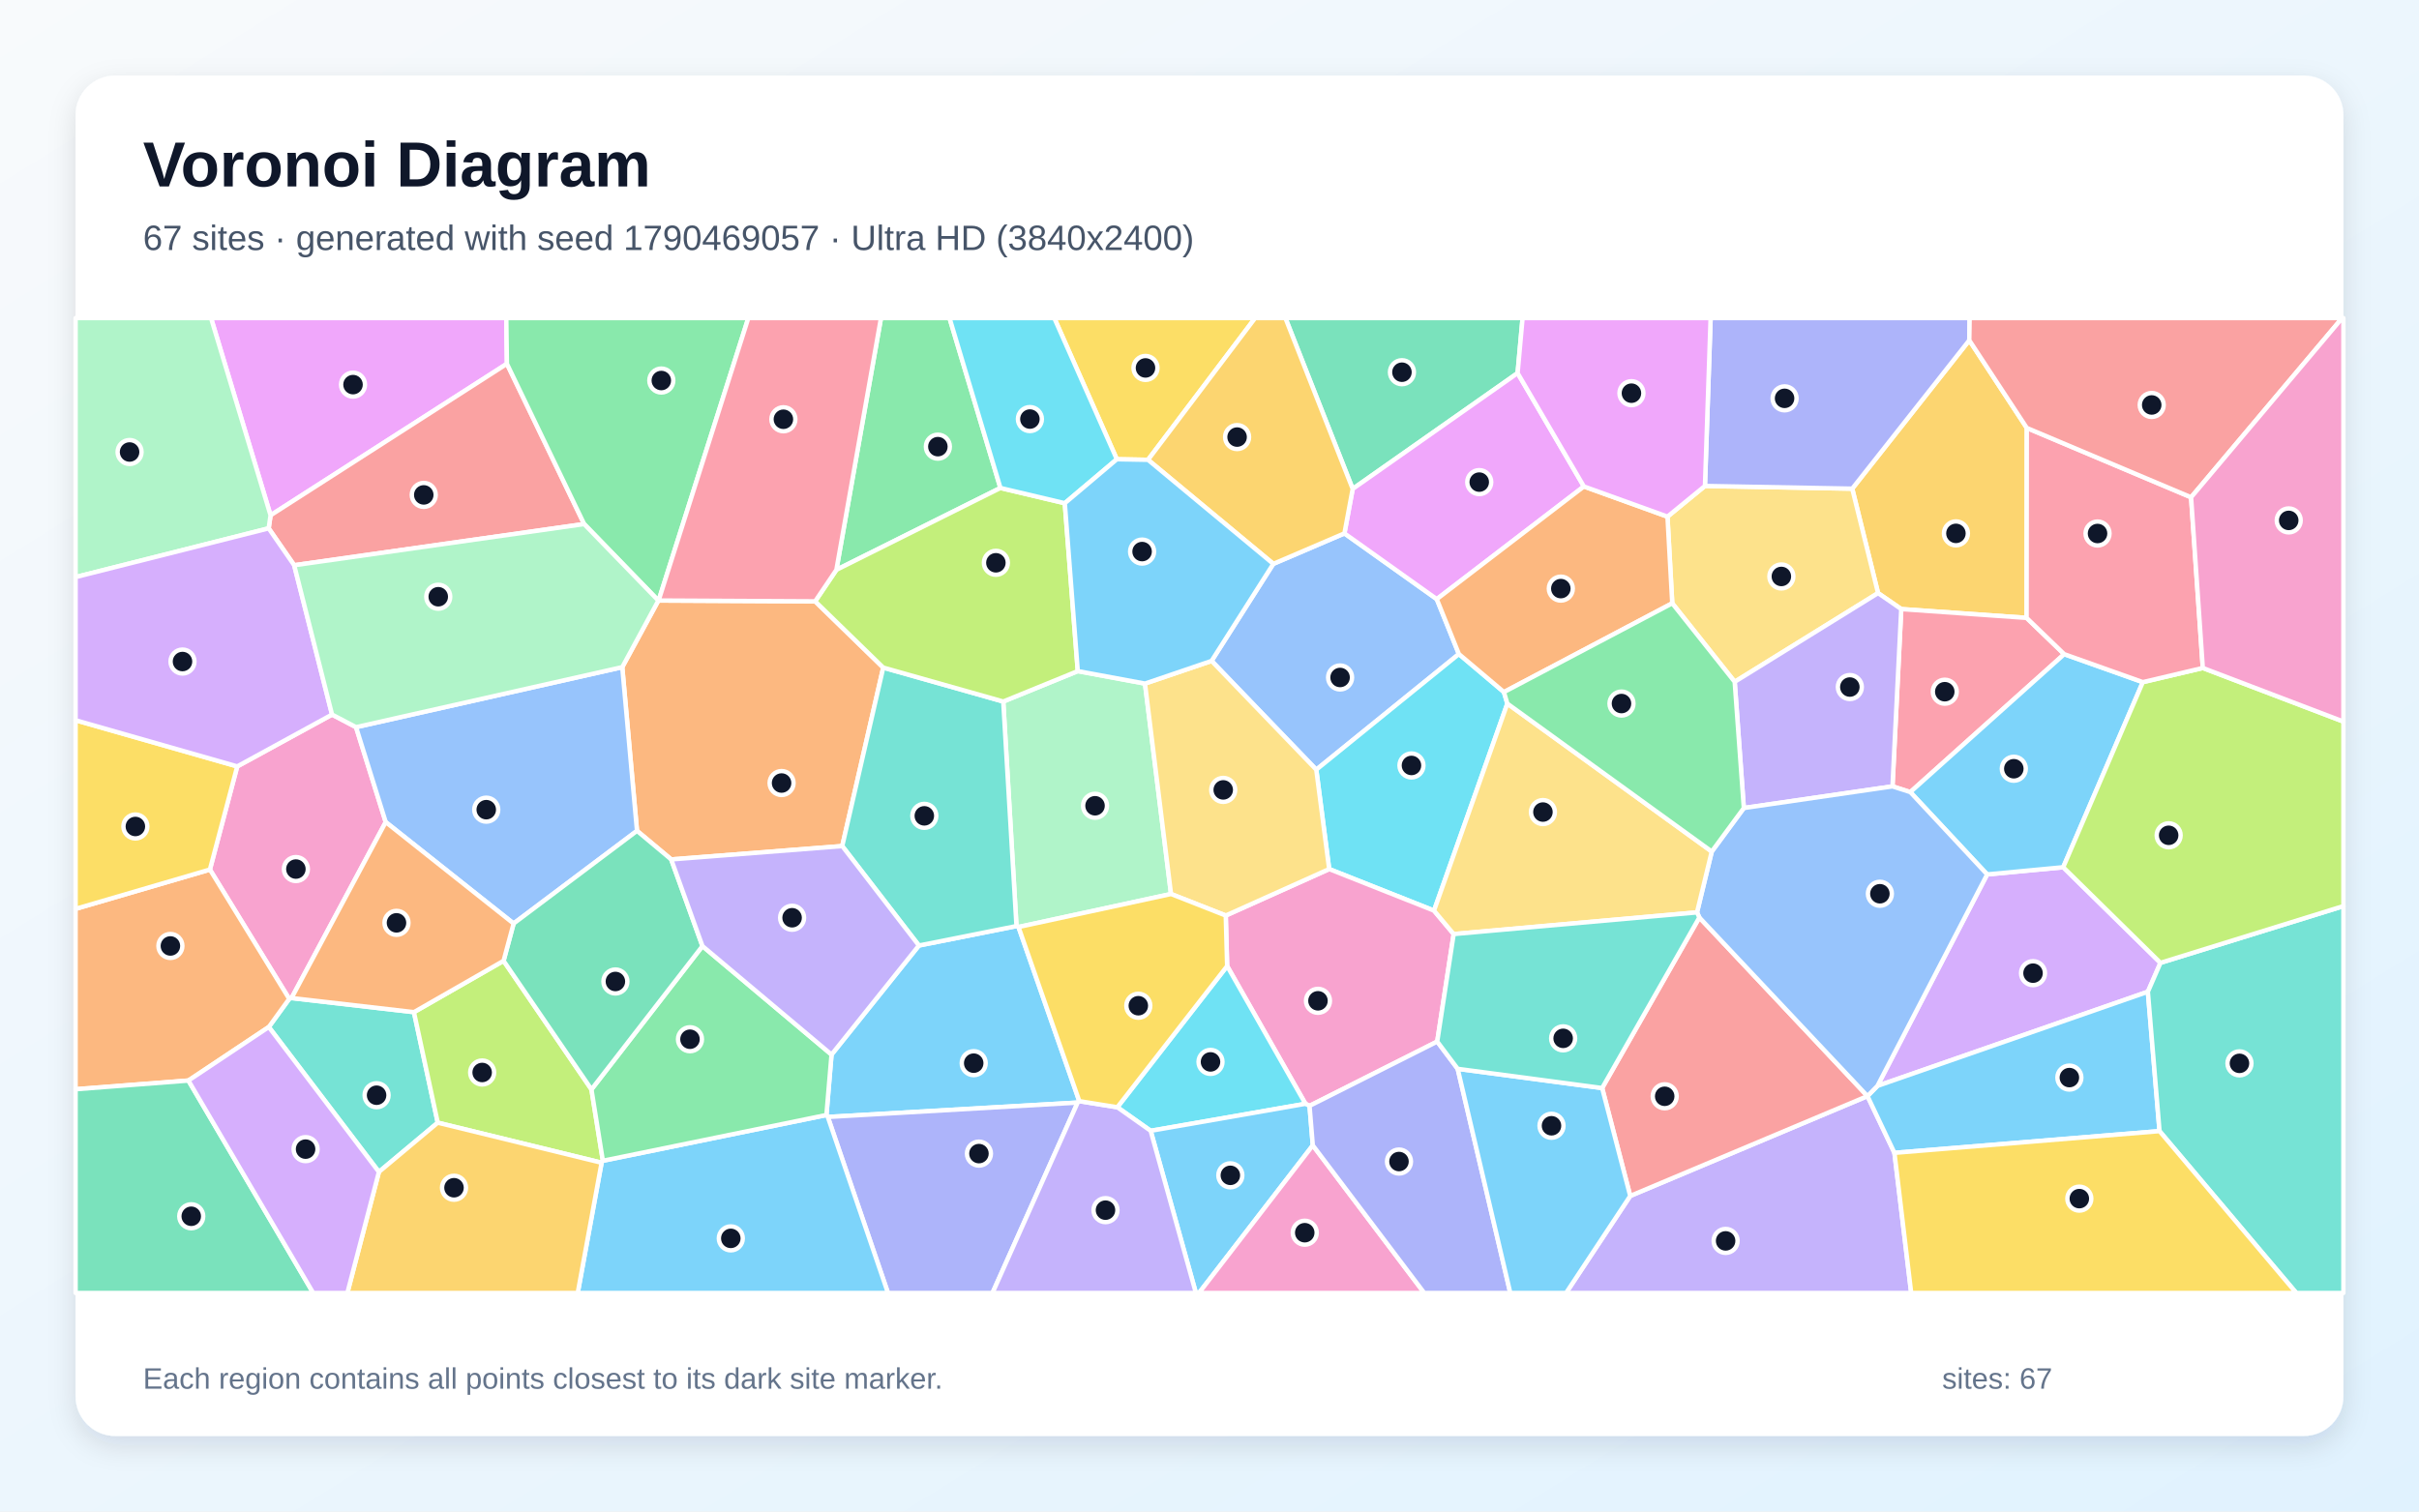
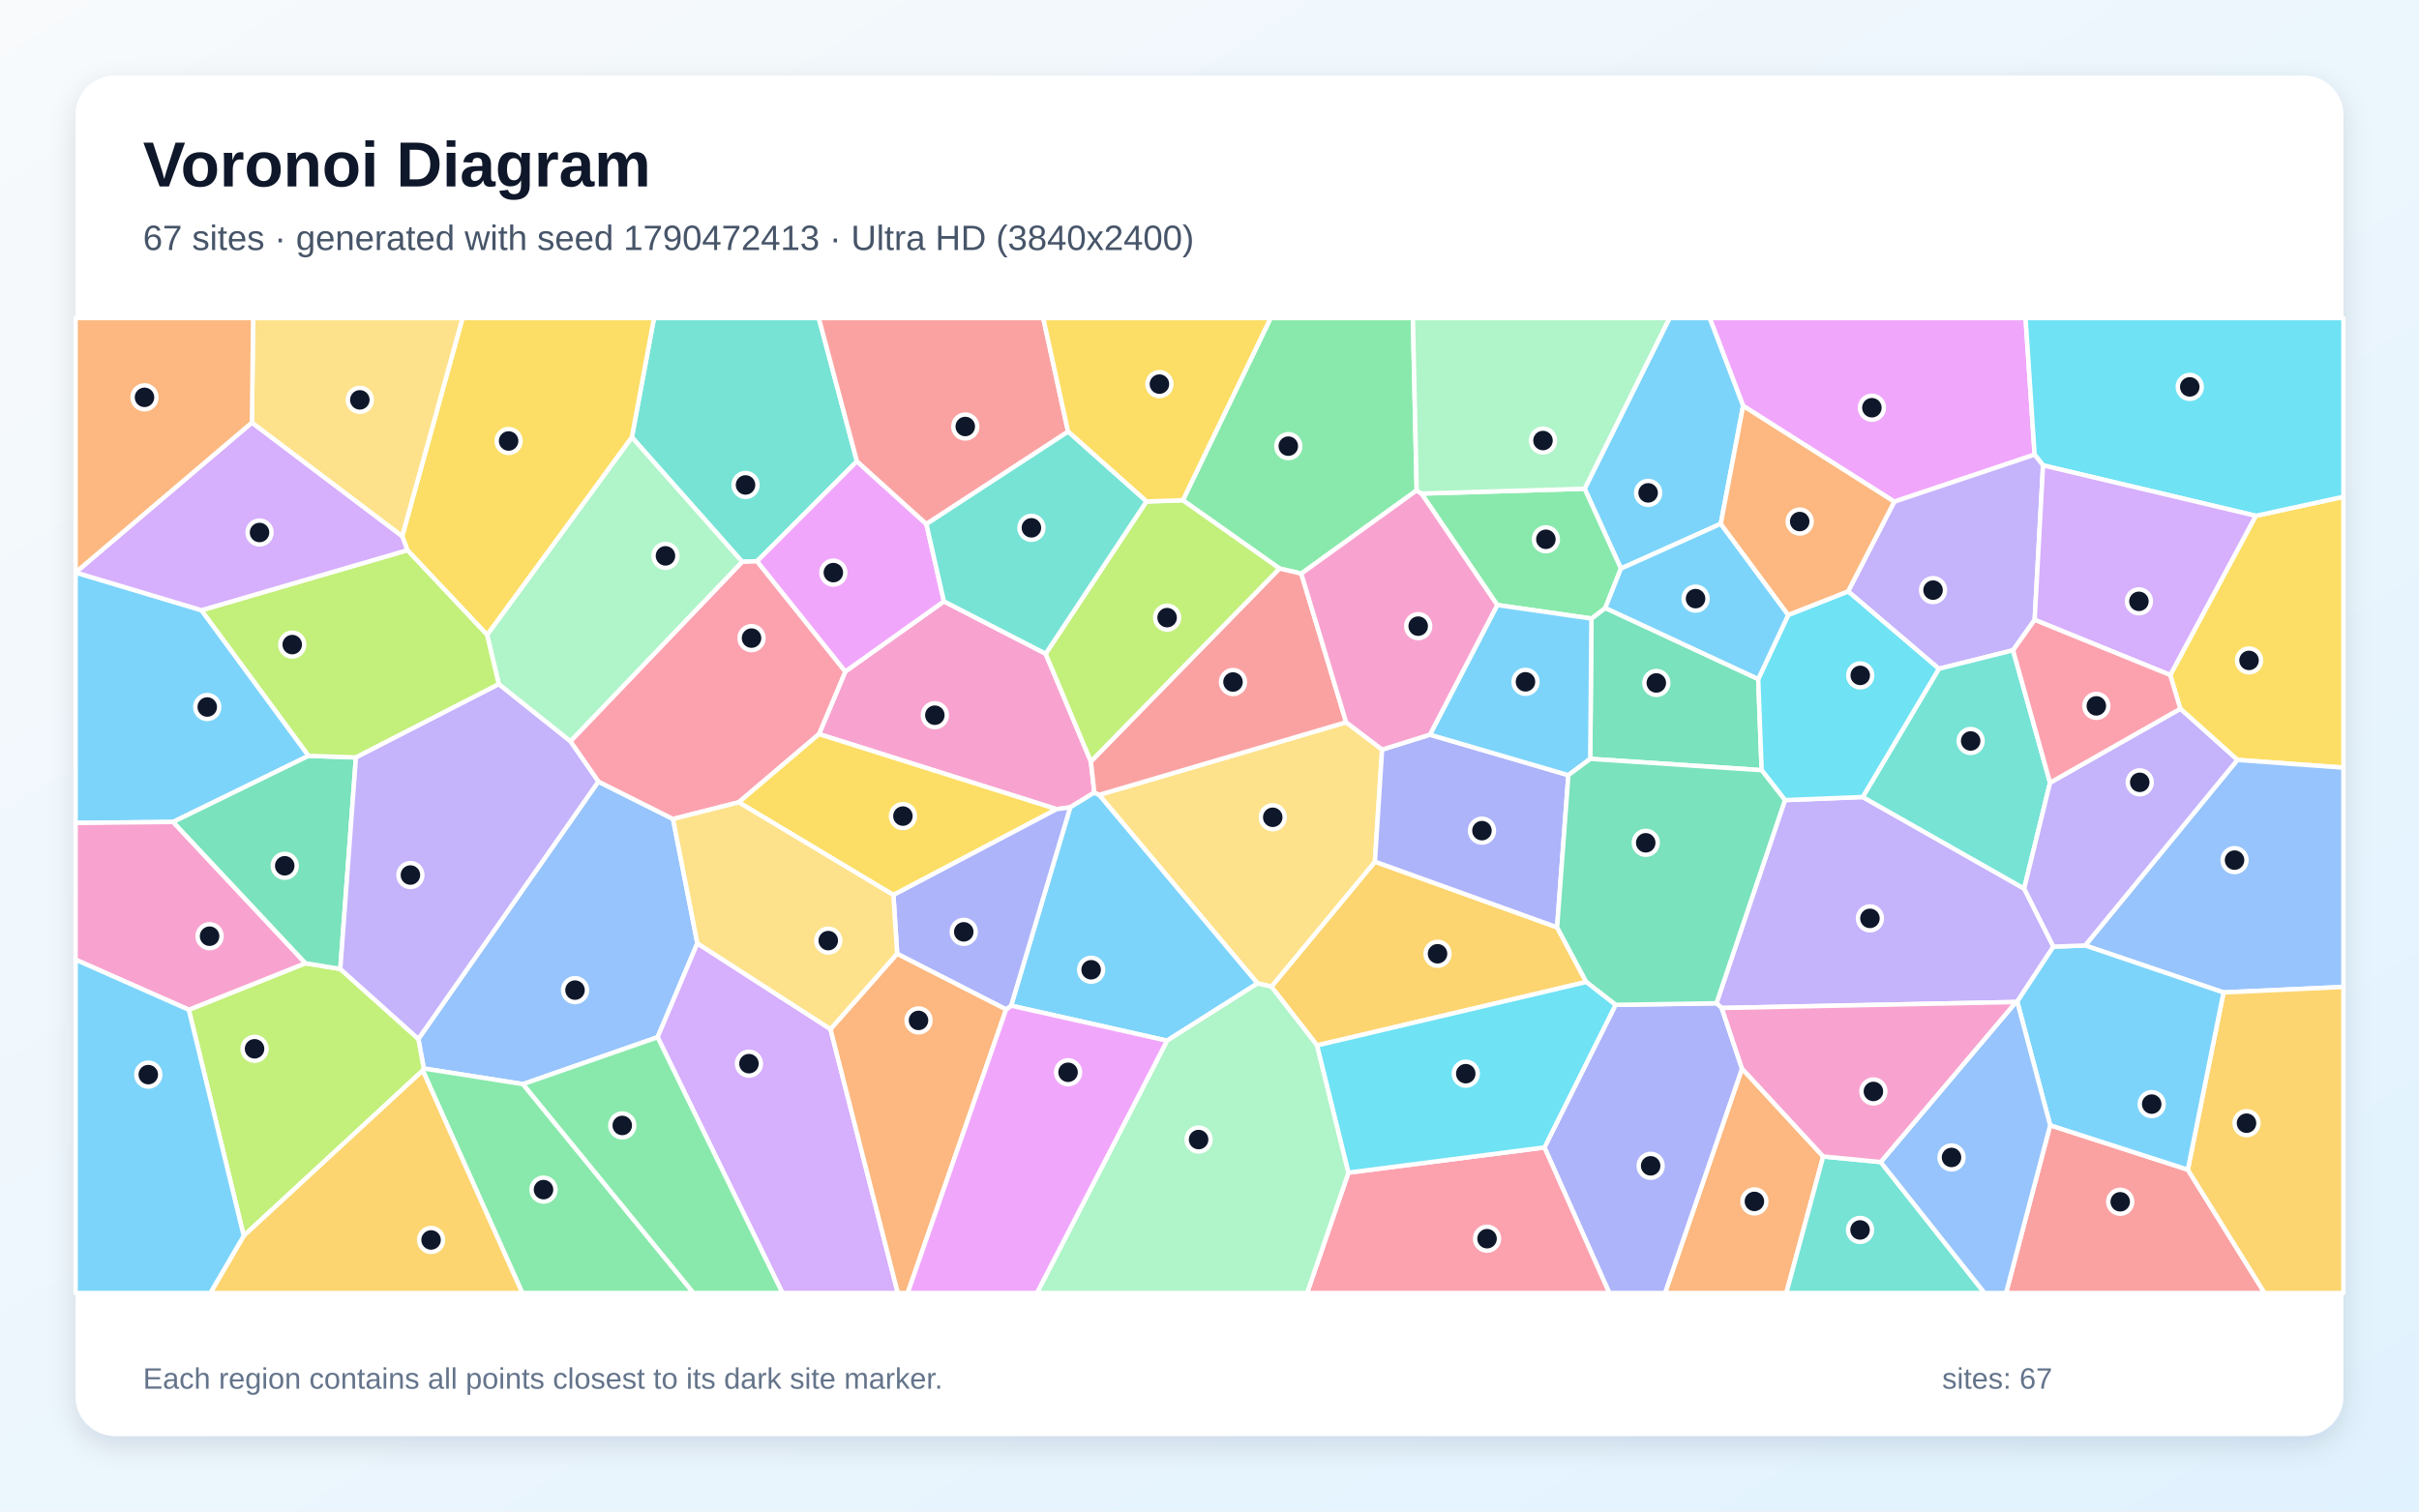
<svg xmlns="http://www.w3.org/2000/svg" width="3840" height="2400" viewBox="0 0 3840 2400" role="img" aria-labelledby="title description">
  <defs>
    <linearGradient id="background" x1="0" y1="0" x2="1" y2="1">
      <stop stop-color="#F8FAFC" />
      <stop offset="1" stop-color="#E0F2FE" />
    </linearGradient>
    <filter id="shadow" x="-5%" y="-5%" width="110%" height="110%">
      <feDropShadow dx="0" dy="15" stdDeviation="22" flood-color="#0F172A" flood-opacity=".12" />
    </filter>
  </defs>
  <rect width="3840" height="2400" fill="url(#background)" />
  <rect x="120" y="120" width="3600" height="2160" rx="63" fill="#FFFFFF" filter="url(#shadow)" />
  <g font-family="Arial, sans-serif">
    <text x="227" y="296" font-size="101" font-weight="700" fill="#0F172A">Voronoi Diagram</text>
-     <text x="227" y="397" font-size="56" fill="#475569">67 sites · generated with seed 1790469057 · Ultra HD (3840x2400)</text>
+     <text x="227" y="397" font-size="56" fill="#475569">67 sites · generated with seed 1790472413 · Ultra HD (3840x2400)</text>
  </g>
  <g stroke="#FFFFFF" stroke-width="7" stroke-linejoin="round">
-     <polygon points="1458.7,1501.3 1613.6,1470.4 1616.8,1471.9 1713.3,1748.4 1710.7,1750.7 1314.1,1773.5 1311.9,1770.4 1320.0,1674.5" fill="#38BDF8" fill-opacity="0.65" />
-     <polygon points="2587.9,1898.9 2964.5,1740.4 2964.5,1740.4 3007.3,1830.5 3033.9,2053.0 2486.0,2053.0" fill="#A78BFA" fill-opacity="0.65" />
-     <polygon points="527.1,1134.6 565.2,1154.6 612.3,1305.3 462.8,1584.7 459.1,1586.0 333.2,1380.7 376.6,1216.9" fill="#F472B6" fill-opacity="0.65" />
-     <polygon points="1294.0,954.8 1402.1,1060.0 1337.0,1343.4 1065.5,1364.6 1011.2,1319.2 987.8,1059.3 1045.1,953.6 1045.5,953.5" fill="#FB923C" fill-opacity="0.65" />
-     <polygon points="1822.4,730.1 1772.9,729.2 1673.6,505.0 1992.4,505.0" fill="#FACC15" fill-opacity="0.65" />
-     <polygon points="1588.1,774.8 1327.7,904.8 1398.5,505.0 1507.3,505.0" fill="#4ADE80" fill-opacity="0.65" />
-     <polygon points="601.5,1860.8 426.7,1630.7 459.1,1586.0 462.8,1584.7 657.1,1607.1 694.9,1782.6" fill="#2DD4BF" fill-opacity="0.65" />
-     <polygon points="1923.3,1049.4 2021.3,895.3 2134.2,846.9 2280.8,951.3 2315.9,1038.5 2089.5,1222.1" fill="#60A5FA" fill-opacity="0.65" />
-     <polygon points="804.7,577.6 429.5,818.2 335.0,505.0 803.7,505.0" fill="#E879F9" fill-opacity="0.65" />
-     <polygon points="2409.1,592.4 2147.3,776.3 2040.5,505.0 2417.0,505.0" fill="#34D399" fill-opacity="0.65" />
-     <polygon points="927.3,832.1 467.0,897.5 426.5,838.9 429.5,818.2 804.7,577.6" fill="#F87171" fill-opacity="0.65" />
-     <polygon points="1314.1,1773.5 1710.7,1750.7 1575.5,2053.0 1409.6,2053.0" fill="#818CF8" fill-opacity="0.65" />
-     <polygon points="3217.4,679.5 3217.1,981.1 3018.1,967.1 2981.3,941.7 2940.3,775.9 3126.1,540.3" fill="#FBBF24" fill-opacity="0.65" />
-     <polygon points="694.9,1782.6 657.1,1607.1 799.4,1525.6 938.9,1729.8 957.0,1843.1 955.0,1846.2" fill="#A3E635" fill-opacity="0.65" />
-     <polygon points="3429.6,1528.8 3409.6,1574.7 2980.3,1724.2 3154.5,1388.4 3275.2,1377.0" fill="#C084FC" fill-opacity="0.65" />
-     <polygon points="3276.8,1038.7 3032.5,1257.7 3004.2,1248.6 3018.1,967.1 3217.1,981.1" fill="#FB7185" fill-opacity="0.65" />
-     <polygon points="2387.4,1098.9 2392.8,1117.2 2276.4,1445.9 2110.0,1379.9 2089.5,1222.1 2315.9,1038.5" fill="#22D3EE" fill-opacity="0.65" />
-     <polygon points="429.5,818.2 426.5,838.9 120.0,916.3 120.0,505.0 335.0,505.0" fill="#86EFAC" fill-opacity="0.65" />
-     <polygon points="2654.6,957.9 2647.0,820.3 2706.5,771.6 2940.3,775.9 2981.3,941.7 2753.7,1082.6" fill="#FCD34D" fill-opacity="0.65" />
-     <polygon points="3401.6,1083.1 3275.2,1377.0 3154.5,1388.4 3032.5,1257.7 3276.8,1038.7" fill="#38BDF8" fill-opacity="0.65" />
-     <polygon points="3007.3,1830.5 2964.5,1740.4 2980.3,1724.2 3409.6,1574.7 3428.1,1796.0" fill="#38BDF8" fill-opacity="0.65" />
-     <polygon points="3004.2,1248.6 2768.2,1283.0 2753.7,1082.6 2981.3,941.7 3018.1,967.1" fill="#A78BFA" fill-opacity="0.65" />
-     <polygon points="2281.5,1653.8 2078.8,1755.9 2072.3,1752.6 1948.0,1533.9 1945.8,1453.7 2110.0,1379.9 2276.4,1445.9 2307.6,1483.1" fill="#F472B6" fill-opacity="0.65" />
-     <polygon points="299.1,1715.7 120.0,1729.5 120.0,1443.1 333.2,1380.7 459.1,1586.0 426.7,1630.7" fill="#FB923C" fill-opacity="0.65" />
-     <polygon points="120.0,1443.1 120.0,1143.6 376.6,1216.9 333.2,1380.7" fill="#FACC15" fill-opacity="0.65" />
-     <polygon points="1045.5,953.5 1045.1,953.6 927.3,832.1 804.7,577.6 803.7,505.0 1187.9,505.0" fill="#4ADE80" fill-opacity="0.65" />
-     <polygon points="3428.1,1796.0 3409.6,1574.7 3429.6,1528.8 3720.0,1438.7 3720.0,2053.0 3645.2,2053.0" fill="#2DD4BF" fill-opacity="0.65" />
-     <polygon points="815.3,1466.4 612.3,1305.3 565.2,1154.6 987.8,1059.3 1011.2,1319.2" fill="#60A5FA" fill-opacity="0.65" />
-     <polygon points="2514.3,772.4 2280.8,951.3 2134.2,846.9 2147.3,776.3 2409.1,592.4" fill="#E879F9" fill-opacity="0.65" />
-     <polygon points="120.0,1729.5 299.1,1715.7 497.2,2053.0 120.0,2053.0" fill="#34D399" fill-opacity="0.65" />
-     <polygon points="2543.3,1727.6 2697.6,1456.8 2964.5,1740.4 2587.9,1898.9" fill="#F87171" fill-opacity="0.65" />
-     <polygon points="3126.1,540.3 2940.3,775.9 2706.5,771.6 2715.5,505.0 3126.7,505.0" fill="#818CF8" fill-opacity="0.65" />
-     <polygon points="2147.3,776.3 2134.2,846.9 2021.3,895.3 1822.4,730.1 1992.4,505.0 2040.5,505.0" fill="#FBBF24" fill-opacity="0.65" />
-     <polygon points="3429.6,1528.8 3275.2,1377.0 3401.6,1083.1 3496.8,1060.6 3720.0,1145.7 3720.0,1438.7" fill="#A3E635" fill-opacity="0.65" />
-     <polygon points="426.5,838.9 467.0,897.5 527.1,1134.6 376.6,1216.9 120.0,1143.6 120.0,916.3" fill="#C084FC" fill-opacity="0.65" />
-     <polygon points="3496.8,1060.6 3401.6,1083.1 3276.8,1038.7 3217.1,981.1 3217.4,679.5 3478.2,789.6" fill="#FB7185" fill-opacity="0.65" />
-     <polygon points="1826.6,1795.5 1773.7,1758.1 1948.0,1533.9 2072.3,1752.6" fill="#22D3EE" fill-opacity="0.65" />
-     <polygon points="1592.6,1113.9 1710.9,1065.6 1817.6,1085.4 1858.9,1419.5 1616.8,1471.9 1613.6,1470.4" fill="#86EFAC" fill-opacity="0.65" />
-     <polygon points="1858.9,1419.5 1817.6,1085.4 1923.3,1049.4 2089.5,1222.1 2110.0,1379.9 1945.8,1453.7" fill="#FCD34D" fill-opacity="0.65" />
-     <polygon points="1826.6,1795.5 2072.3,1752.6 2078.8,1755.9 2084.0,1818.6 1903.3,2053.0 1898.4,2053.0" fill="#38BDF8" fill-opacity="0.65" />
-     <polygon points="955.0,1846.2 957.0,1843.1 1311.9,1770.4 1314.1,1773.5 1409.6,2053.0 917.1,2053.0" fill="#38BDF8" fill-opacity="0.65" />
-     <polygon points="1710.7,1750.7 1713.3,1748.4 1773.7,1758.1 1826.6,1795.5 1898.4,2053.0 1575.5,2053.0" fill="#A78BFA" fill-opacity="0.65" />
-     <polygon points="2084.0,1818.6 2260.9,2053.0 1903.3,2053.0" fill="#F472B6" fill-opacity="0.65" />
-     <polygon points="2514.3,772.4 2647.0,820.3 2654.6,957.9 2387.4,1098.9 2315.9,1038.5 2280.8,951.3" fill="#FB923C" fill-opacity="0.65" />
-     <polygon points="3007.3,1830.5 3428.1,1796.0 3645.2,2053.0 3033.9,2053.0" fill="#FACC15" fill-opacity="0.65" />
-     <polygon points="957.0,1843.1 938.9,1729.8 1115.1,1502.2 1320.0,1674.5 1311.9,1770.4" fill="#4ADE80" fill-opacity="0.65" />
-     <polygon points="1592.6,1113.9 1613.6,1470.4 1458.7,1501.3 1337.0,1343.4 1402.1,1060.0" fill="#2DD4BF" fill-opacity="0.65" />
-     <polygon points="2697.6,1456.8 2693.9,1448.7 2717.3,1352.1 2768.2,1283.0 3004.2,1248.6 3032.5,1257.7 3154.5,1388.4 2980.3,1724.2 2964.5,1740.4 2964.5,1740.4" fill="#60A5FA" fill-opacity="0.65" />
-     <polygon points="2706.5,771.6 2647.0,820.3 2514.3,772.4 2409.1,592.4 2417.0,505.0 2715.5,505.0" fill="#E879F9" fill-opacity="0.65" />
-     <polygon points="1115.1,1502.2 938.9,1729.8 799.4,1525.6 815.3,1466.4 1011.2,1319.2 1065.5,1364.6" fill="#34D399" fill-opacity="0.65" />
-     <polygon points="3478.2,789.6 3217.4,679.5 3126.1,540.3 3126.7,505.0 3718.0,505.0" fill="#F87171" fill-opacity="0.65" />
-     <polygon points="2084.0,1818.6 2078.8,1755.9 2281.5,1653.8 2314.0,1697.1 2397.5,2053.0 2260.9,2053.0" fill="#818CF8" fill-opacity="0.65" />
-     <polygon points="601.5,1860.8 694.9,1782.6 955.0,1846.2 917.1,2053.0 551.4,2053.0" fill="#FBBF24" fill-opacity="0.65" />
-     <polygon points="1327.7,904.8 1588.1,774.8 1690.3,799.0 1710.9,1065.6 1592.6,1113.9 1402.1,1060.0 1294.0,954.8" fill="#A3E635" fill-opacity="0.65" />
-     <polygon points="299.1,1715.7 426.7,1630.7 601.5,1860.8 551.4,2053.0 497.2,2053.0" fill="#C084FC" fill-opacity="0.65" />
-     <polygon points="1327.7,904.8 1294.0,954.8 1045.5,953.5 1187.9,505.0 1398.5,505.0" fill="#FB7185" fill-opacity="0.65" />
-     <polygon points="1772.9,729.2 1690.3,799.0 1588.1,774.8 1507.3,505.0 1673.6,505.0" fill="#22D3EE" fill-opacity="0.65" />
-     <polygon points="467.0,897.5 927.3,832.1 1045.1,953.6 987.8,1059.3 565.2,1154.6 527.1,1134.6" fill="#86EFAC" fill-opacity="0.65" />
-     <polygon points="2717.3,1352.1 2693.9,1448.7 2307.6,1483.1 2276.4,1445.9 2392.8,1117.2" fill="#FCD34D" fill-opacity="0.65" />
-     <polygon points="1817.6,1085.4 1710.9,1065.6 1690.3,799.0 1772.9,729.2 1822.4,730.1 2021.3,895.3 1923.3,1049.4" fill="#38BDF8" fill-opacity="0.65" />
-     <polygon points="2314.0,1697.1 2543.3,1727.6 2587.9,1898.9 2486.0,2053.0 2397.5,2053.0" fill="#38BDF8" fill-opacity="0.65" />
-     <polygon points="1115.1,1502.2 1065.5,1364.6 1337.0,1343.4 1458.7,1501.3 1320.0,1674.5" fill="#A78BFA" fill-opacity="0.65" />
-     <polygon points="3496.8,1060.6 3478.2,789.6 3718.0,505.0 3720.0,505.0 3720.0,1145.7" fill="#F472B6" fill-opacity="0.65" />
-     <polygon points="815.3,1466.4 799.4,1525.6 657.1,1607.1 462.8,1584.7 612.3,1305.3" fill="#FB923C" fill-opacity="0.65" />
-     <polygon points="1858.9,1419.5 1945.8,1453.7 1948.0,1533.9 1773.7,1758.1 1713.3,1748.4 1616.8,1471.9" fill="#FACC15" fill-opacity="0.65" />
-     <polygon points="2654.6,957.9 2753.7,1082.6 2768.2,1283.0 2717.3,1352.1 2392.8,1117.2 2387.4,1098.9" fill="#4ADE80" fill-opacity="0.65" />
-     <polygon points="2314.0,1697.1 2281.5,1653.8 2307.6,1483.1 2693.9,1448.7 2697.6,1456.8 2543.3,1727.6" fill="#2DD4BF" fill-opacity="0.65" />
+     <polygon points="319.9,968.9 489.9,1200.1 274.8,1305.1 120.0,1306.7 120.0,909.0" fill="#38BDF8" fill-opacity="0.65" />
+     <polygon points="2833.5,1270.4 2956.9,1265.5 3213.2,1410.9 3259.7,1503.1 3202.2,1590.3 3200.2,1591.0 2733.1,1600.5 2724.7,1593.0" fill="#A78BFA" fill-opacity="0.65" />
+     <polygon points="1659.9,1038.0 1731.7,1209.1 1737.2,1258.4 1698.9,1281.9 1677.3,1284.8 1300.1,1165.6 1341.9,1066.2 1498.4,954.8" fill="#F472B6" fill-opacity="0.65" />
+     <polygon points="2765.3,1696.7 2894.2,1836.3 2835.7,2053.0 2643.1,2053.0" fill="#FB923C" fill-opacity="0.65" />
+     <polygon points="3551.7,1206.6 3461.1,1125.4 3445.1,1071.8 3580.9,819.0 3720.0,788.8 3720.0,1218.9" fill="#FACC15" fill-opacity="0.65" />
+     <polygon points="2248.9,778.6 2065.7,910.8 2031.1,902.7 1877.7,794.3 2017.0,505.0 2242.9,505.0" fill="#4ADE80" fill-opacity="0.65" />
+     <polygon points="1360.3,732.4 1201.8,891.1 1178.1,892.0 1003.0,694.2 1038.2,505.0 1299.8,505.0" fill="#2DD4BF" fill-opacity="0.65" />
+     <polygon points="830.2,1721.4 672.7,1696.6 664.1,1649.6 949.8,1241.0 1068.4,1300.4 1107.0,1497.8 1043.9,1646.9" fill="#60A5FA" fill-opacity="0.65" />
+     <polygon points="3229.8,721.9 3007.0,796.6 2767.1,644.5 2714.0,505.0 3215.5,505.0" fill="#E879F9" fill-opacity="0.65" />
+     <polygon points="2524.4,1204.9 2526.3,982.1 2548.3,965.3 2791.1,1078.2 2796.5,1222.9" fill="#34D399" fill-opacity="0.65" />
+     <polygon points="3254.5,1786.7 3473.0,1857.2 3594.9,2053.0 3184.5,2053.0" fill="#F87171" fill-opacity="0.65" />
+     <polygon points="2451.7,1821.9 2564.6,1595.5 2724.7,1593.0 2733.1,1600.5 2765.3,1696.7 2643.1,2053.0 2554.6,2053.0" fill="#818CF8" fill-opacity="0.65" />
+     <polygon points="2090.8,1659.9 2018.2,1566.6 2182.6,1368.1 2471.8,1472.4 2518.1,1559.2" fill="#FBBF24" fill-opacity="0.65" />
+     <polygon points="299.7,1603.3 484.9,1529.4 540.2,1538.5 664.1,1649.6 672.7,1696.6 671.1,1699.8 386.9,1962.3" fill="#A3E635" fill-opacity="0.65" />
+     <polygon points="1043.9,1646.9 1107.0,1497.8 1318.3,1634.0 1425.2,2053.0 1242.0,2053.0" fill="#C084FC" fill-opacity="0.65" />
+     <polygon points="1172.7,1273.9 1068.4,1300.4 949.8,1241.0 905.4,1177.1 1178.1,892.0 1201.8,891.1 1341.9,1066.2 1300.1,1165.6" fill="#FB7185" fill-opacity="0.65" />
+     <polygon points="3580.9,819.0 3243.2,738.9 3229.8,721.9 3215.5,505.0 3720.0,505.0 3720.0,788.8" fill="#22D3EE" fill-opacity="0.65" />
+     <polygon points="791.8,1086.4 773.2,1008.0 1003.0,694.2 1178.1,892.0 905.4,1177.1" fill="#86EFAC" fill-opacity="0.65" />
+     <polygon points="2194.0,1190.2 2182.6,1368.1 2018.2,1566.6 1996.2,1561.5 1744.7,1262.1 2136.9,1146.8" fill="#FCD34D" fill-opacity="0.65" />
+     <polygon points="1852.6,1652.4 1605.1,1596.8 1698.9,1281.9 1737.2,1258.4 1744.7,1262.1 1996.2,1561.5" fill="#38BDF8" fill-opacity="0.65" />
+     <polygon points="2767.1,644.5 2731.6,831.7 2573.1,902.8 2515.5,776.0 2650.2,505.0 2714.0,505.0" fill="#38BDF8" fill-opacity="0.65" />
+     <polygon points="3229.9,984.2 3195.6,1032.5 3077.8,1061.9 2933.7,939.0 3007.0,796.6 3229.8,721.9 3243.2,738.9" fill="#A78BFA" fill-opacity="0.65" />
+     <polygon points="484.9,1529.4 299.7,1603.3 120.0,1523.8 120.0,1306.7 274.8,1305.1" fill="#F472B6" fill-opacity="0.65" />
+     <polygon points="1318.3,1634.0 1424.2,1514.2 1597.2,1602.6 1440.9,2053.0 1425.2,2053.0" fill="#FB923C" fill-opacity="0.65" />
+     <polygon points="1003.0,694.2 773.2,1008.0 646.7,873.6 638.5,851.3 734.2,505.0 1038.2,505.0" fill="#FACC15" fill-opacity="0.65" />
+     <polygon points="2515.5,776.0 2573.1,902.8 2548.3,965.3 2526.3,982.1 2376.8,960.7 2256.4,783.7" fill="#4ADE80" fill-opacity="0.65" />
+     <polygon points="3077.8,1061.9 3195.6,1032.5 3254.3,1242.8 3213.2,1410.9 2956.9,1265.5" fill="#2DD4BF" fill-opacity="0.65" />
+     <polygon points="3529.7,1575.8 3310.0,1501.2 3551.7,1206.6 3720.0,1218.9 3720.0,1567.1" fill="#60A5FA" fill-opacity="0.65" />
+     <polygon points="1470.6,832.1 1498.4,954.8 1341.9,1066.2 1201.8,891.1 1360.3,732.4" fill="#E879F9" fill-opacity="0.65" />
+     <polygon points="540.2,1538.5 484.9,1529.4 274.8,1305.1 489.9,1200.1 565.0,1202.7" fill="#34D399" fill-opacity="0.65" />
+     <polygon points="2136.9,1146.8 1744.7,1262.1 1737.2,1258.4 1731.7,1209.1 2031.1,902.7 2065.7,910.8" fill="#F87171" fill-opacity="0.65" />
+     <polygon points="2471.8,1472.4 2182.6,1368.1 2194.0,1190.2 2269.9,1166.5 2489.7,1230.8" fill="#818CF8" fill-opacity="0.65" />
+     <polygon points="3473.0,1857.2 3529.7,1575.8 3720.0,1567.1 3720.0,2053.0 3594.9,2053.0" fill="#FBBF24" fill-opacity="0.65" />
+     <polygon points="646.7,873.6 773.2,1008.0 791.8,1086.4 565.0,1202.7 489.9,1200.1 319.9,968.9" fill="#A3E635" fill-opacity="0.65" />
+     <polygon points="399.9,670.9 638.5,851.3 646.7,873.6 319.9,968.9 120.0,909.0 120.0,908.9" fill="#C084FC" fill-opacity="0.65" />
+     <polygon points="2140.6,1861.9 2451.7,1821.9 2554.6,2053.0 2074.9,2053.0" fill="#FB7185" fill-opacity="0.65" />
+     <polygon points="2796.5,1222.9 2791.1,1078.2 2838.7,976.4 2933.7,939.0 3077.8,1061.9 2956.9,1265.5 2833.5,1270.4" fill="#22D3EE" fill-opacity="0.65" />
+     <polygon points="1852.6,1652.4 1996.2,1561.5 2018.2,1566.6 2090.8,1659.9 2140.6,1861.9 2074.9,2053.0 1646.0,2053.0" fill="#86EFAC" fill-opacity="0.65" />
+     <polygon points="638.5,851.3 399.9,670.9 401.8,505.0 734.2,505.0" fill="#FCD34D" fill-opacity="0.65" />
+     <polygon points="2489.7,1230.8 2269.9,1166.5 2376.8,960.7 2526.3,982.1 2524.4,1204.9" fill="#38BDF8" fill-opacity="0.65" />
+     <polygon points="3473.0,1857.2 3254.5,1786.7 3202.2,1590.3 3259.7,1503.1 3310.0,1501.2 3529.7,1575.8" fill="#38BDF8" fill-opacity="0.65" />
+     <polygon points="3310.0,1501.2 3259.7,1503.1 3213.2,1410.9 3254.3,1242.8 3461.1,1125.4 3551.7,1206.6" fill="#A78BFA" fill-opacity="0.65" />
+     <polygon points="2256.4,783.7 2376.8,960.7 2269.9,1166.5 2194.0,1190.2 2136.9,1146.8 2065.7,910.8 2248.9,778.6" fill="#F472B6" fill-opacity="0.65" />
+     <polygon points="399.9,670.9 120.0,908.9 120.0,505.0 401.8,505.0" fill="#FB923C" fill-opacity="0.65" />
+     <polygon points="1418.2,1421.1 1172.7,1273.9 1300.1,1165.6 1677.3,1284.8" fill="#FACC15" fill-opacity="0.65" />
+     <polygon points="671.1,1699.8 672.7,1696.6 830.2,1721.4 1100.9,2053.0 829.1,2053.0" fill="#4ADE80" fill-opacity="0.65" />
+     <polygon points="2894.2,1836.3 2985.5,1845.1 3150.3,2053.0 2835.7,2053.0" fill="#2DD4BF" fill-opacity="0.65" />
+     <polygon points="2985.5,1845.1 3200.2,1591.0 3202.2,1590.3 3254.5,1786.7 3184.5,2053.0 3150.3,2053.0" fill="#60A5FA" fill-opacity="0.65" />
+     <polygon points="1597.2,1602.6 1605.1,1596.8 1852.6,1652.4 1646.0,2053.0 1440.9,2053.0" fill="#E879F9" fill-opacity="0.65" />
+     <polygon points="2564.6,1595.5 2518.1,1559.2 2471.8,1472.4 2489.7,1230.8 2524.4,1204.9 2796.5,1222.9 2833.5,1270.4 2724.7,1593.0" fill="#34D399" fill-opacity="0.65" />
+     <polygon points="1695.5,685.4 1470.6,832.1 1360.3,732.4 1299.8,505.0 1656.1,505.0" fill="#F87171" fill-opacity="0.65" />
+     <polygon points="1605.1,1596.8 1597.2,1602.6 1424.2,1514.2 1418.2,1421.1 1677.3,1284.8 1698.9,1281.9" fill="#818CF8" fill-opacity="0.65" />
+     <polygon points="386.9,1962.3 671.1,1699.8 829.1,2053.0 333.9,2053.0" fill="#FBBF24" fill-opacity="0.65" />
+     <polygon points="1731.7,1209.1 1659.9,1038.0 1819.9,796.2 1877.7,794.3 2031.1,902.7" fill="#A3E635" fill-opacity="0.65" />
+     <polygon points="3229.9,984.2 3243.2,738.9 3580.9,819.0 3445.1,1071.8" fill="#C084FC" fill-opacity="0.65" />
+     <polygon points="3254.3,1242.8 3195.6,1032.5 3229.9,984.2 3445.1,1071.8 3461.1,1125.4" fill="#FB7185" fill-opacity="0.65" />
+     <polygon points="2140.6,1861.9 2090.8,1659.9 2518.1,1559.2 2564.6,1595.5 2451.7,1821.9" fill="#22D3EE" fill-opacity="0.65" />
+     <polygon points="2515.5,776.0 2256.4,783.7 2248.9,778.6 2242.9,505.0 2650.2,505.0" fill="#86EFAC" fill-opacity="0.65" />
+     <polygon points="1418.2,1421.1 1424.2,1514.2 1318.3,1634.0 1107.0,1497.8 1068.4,1300.4 1172.7,1273.9" fill="#FCD34D" fill-opacity="0.65" />
+     <polygon points="2573.1,902.8 2731.6,831.7 2838.7,976.4 2791.1,1078.2 2548.3,965.3" fill="#38BDF8" fill-opacity="0.65" />
+     <polygon points="120.0,1523.8 299.7,1603.3 386.9,1962.3 333.9,2053.0 120.0,2053.0" fill="#38BDF8" fill-opacity="0.65" />
+     <polygon points="540.2,1538.5 565.0,1202.7 791.8,1086.4 905.4,1177.1 949.8,1241.0 664.1,1649.6" fill="#A78BFA" fill-opacity="0.65" />
+     <polygon points="2985.5,1845.1 2894.2,1836.3 2765.3,1696.7 2733.1,1600.5 3200.2,1591.0" fill="#F472B6" fill-opacity="0.65" />
+     <polygon points="2731.6,831.7 2767.1,644.5 3007.0,796.6 2933.7,939.0 2838.7,976.4" fill="#FB923C" fill-opacity="0.65" />
+     <polygon points="1877.7,794.3 1819.9,796.2 1695.5,685.4 1656.1,505.0 2017.0,505.0" fill="#FACC15" fill-opacity="0.65" />
+     <polygon points="830.2,1721.4 1043.9,1646.9 1242.0,2053.0 1100.9,2053.0" fill="#4ADE80" fill-opacity="0.65" />
+     <polygon points="1695.5,685.4 1819.9,796.2 1659.9,1038.0 1498.4,954.8 1470.6,832.1" fill="#2DD4BF" fill-opacity="0.65" />
  </g>
  <g>
-     <circle cx="1545.7" cy="1688.1" r="19" fill="#0F172A" stroke="#FFFFFF" stroke-width="7" />
-     <circle cx="2739.3" cy="1970.3" r="19" fill="#0F172A" stroke="#FFFFFF" stroke-width="7" />
-     <circle cx="469.7" cy="1379.9" r="19" fill="#0F172A" stroke="#FFFFFF" stroke-width="7" />
-     <circle cx="1240.7" cy="1243.3" r="19" fill="#0F172A" stroke="#FFFFFF" stroke-width="7" />
-     <circle cx="1818.4" cy="584.2" r="19" fill="#0F172A" stroke="#FFFFFF" stroke-width="7" />
-     <circle cx="1488.8" cy="709.2" r="19" fill="#0F172A" stroke="#FFFFFF" stroke-width="7" />
-     <circle cx="597.8" cy="1739.0" r="19" fill="#0F172A" stroke="#FFFFFF" stroke-width="7" />
-     <circle cx="2127.3" cy="1075.7" r="19" fill="#0F172A" stroke="#FFFFFF" stroke-width="7" />
-     <circle cx="560.4" cy="610.7" r="19" fill="#0F172A" stroke="#FFFFFF" stroke-width="7" />
-     <circle cx="2225.5" cy="591.0" r="19" fill="#0F172A" stroke="#FFFFFF" stroke-width="7" />
-     <circle cx="672.7" cy="785.8" r="19" fill="#0F172A" stroke="#FFFFFF" stroke-width="7" />
-     <circle cx="1554.0" cy="1831.7" r="19" fill="#0F172A" stroke="#FFFFFF" stroke-width="7" />
-     <circle cx="3104.9" cy="846.9" r="19" fill="#0F172A" stroke="#FFFFFF" stroke-width="7" />
-     <circle cx="765.4" cy="1702.9" r="19" fill="#0F172A" stroke="#FFFFFF" stroke-width="7" />
-     <circle cx="3227.3" cy="1545.2" r="19" fill="#0F172A" stroke="#FFFFFF" stroke-width="7" />
-     <circle cx="3087.2" cy="1098.3" r="19" fill="#0F172A" stroke="#FFFFFF" stroke-width="7" />
-     <circle cx="2240.6" cy="1215.4" r="19" fill="#0F172A" stroke="#FFFFFF" stroke-width="7" />
-     <circle cx="205.7" cy="717.7" r="19" fill="#0F172A" stroke="#FFFFFF" stroke-width="7" />
-     <circle cx="2827.8" cy="915.3" r="19" fill="#0F172A" stroke="#FFFFFF" stroke-width="7" />
-     <circle cx="3196.8" cy="1220.6" r="19" fill="#0F172A" stroke="#FFFFFF" stroke-width="7" />
-     <circle cx="3285.0" cy="1711.0" r="19" fill="#0F172A" stroke="#FFFFFF" stroke-width="7" />
-     <circle cx="2936.5" cy="1090.9" r="19" fill="#0F172A" stroke="#FFFFFF" stroke-width="7" />
-     <circle cx="2092.2" cy="1589.1" r="19" fill="#0F172A" stroke="#FFFFFF" stroke-width="7" />
-     <circle cx="270.5" cy="1502.0" r="19" fill="#0F172A" stroke="#FFFFFF" stroke-width="7" />
-     <circle cx="214.9" cy="1312.3" r="19" fill="#0F172A" stroke="#FFFFFF" stroke-width="7" />
-     <circle cx="1049.8" cy="604.2" r="19" fill="#0F172A" stroke="#FFFFFF" stroke-width="7" />
-     <circle cx="3555.0" cy="1688.4" r="19" fill="#0F172A" stroke="#FFFFFF" stroke-width="7" />
-     <circle cx="771.9" cy="1285.6" r="19" fill="#0F172A" stroke="#FFFFFF" stroke-width="7" />
-     <circle cx="2348.2" cy="765.5" r="19" fill="#0F172A" stroke="#FFFFFF" stroke-width="7" />
-     <circle cx="303.6" cy="1931.2" r="19" fill="#0F172A" stroke="#FFFFFF" stroke-width="7" />
-     <circle cx="2642.6" cy="1740.7" r="19" fill="#0F172A" stroke="#FFFFFF" stroke-width="7" />
-     <circle cx="2832.9" cy="632.5" r="19" fill="#0F172A" stroke="#FFFFFF" stroke-width="7" />
-     <circle cx="1963.8" cy="694.0" r="19" fill="#0F172A" stroke="#FFFFFF" stroke-width="7" />
-     <circle cx="3442.6" cy="1326.3" r="19" fill="#0F172A" stroke="#FFFFFF" stroke-width="7" />
-     <circle cx="289.7" cy="1050.4" r="19" fill="#0F172A" stroke="#FFFFFF" stroke-width="7" />
-     <circle cx="3329.7" cy="847.1" r="19" fill="#0F172A" stroke="#FFFFFF" stroke-width="7" />
-     <circle cx="1921.6" cy="1686.1" r="19" fill="#0F172A" stroke="#FFFFFF" stroke-width="7" />
-     <circle cx="1738.3" cy="1279.4" r="19" fill="#0F172A" stroke="#FFFFFF" stroke-width="7" />
-     <circle cx="1941.8" cy="1254.2" r="19" fill="#0F172A" stroke="#FFFFFF" stroke-width="7" />
-     <circle cx="1953.1" cy="1866.2" r="19" fill="#0F172A" stroke="#FFFFFF" stroke-width="7" />
-     <circle cx="1160.1" cy="1966.3" r="19" fill="#0F172A" stroke="#FFFFFF" stroke-width="7" />
-     <circle cx="1754.9" cy="1921.5" r="19" fill="#0F172A" stroke="#FFFFFF" stroke-width="7" />
-     <circle cx="2071.2" cy="1957.3" r="19" fill="#0F172A" stroke="#FFFFFF" stroke-width="7" />
-     <circle cx="2477.7" cy="934.6" r="19" fill="#0F172A" stroke="#FFFFFF" stroke-width="7" />
-     <circle cx="3300.8" cy="1903.2" r="19" fill="#0F172A" stroke="#FFFFFF" stroke-width="7" />
-     <circle cx="1095.3" cy="1650.1" r="19" fill="#0F172A" stroke="#FFFFFF" stroke-width="7" />
-     <circle cx="1467.3" cy="1295.4" r="19" fill="#0F172A" stroke="#FFFFFF" stroke-width="7" />
-     <circle cx="2984.2" cy="1419.1" r="19" fill="#0F172A" stroke="#FFFFFF" stroke-width="7" />
-     <circle cx="2589.8" cy="624.3" r="19" fill="#0F172A" stroke="#FFFFFF" stroke-width="7" />
-     <circle cx="976.9" cy="1558.4" r="19" fill="#0F172A" stroke="#FFFFFF" stroke-width="7" />
-     <circle cx="3415.7" cy="643.0" r="19" fill="#0F172A" stroke="#FFFFFF" stroke-width="7" />
-     <circle cx="2220.8" cy="1844.3" r="19" fill="#0F172A" stroke="#FFFFFF" stroke-width="7" />
-     <circle cx="720.7" cy="1885.9" r="19" fill="#0F172A" stroke="#FFFFFF" stroke-width="7" />
-     <circle cx="1580.9" cy="893.6" r="19" fill="#0F172A" stroke="#FFFFFF" stroke-width="7" />
-     <circle cx="485.1" cy="1824.6" r="19" fill="#0F172A" stroke="#FFFFFF" stroke-width="7" />
-     <circle cx="1243.6" cy="665.7" r="19" fill="#0F172A" stroke="#FFFFFF" stroke-width="7" />
-     <circle cx="1634.9" cy="665.4" r="19" fill="#0F172A" stroke="#FFFFFF" stroke-width="7" />
-     <circle cx="695.7" cy="947.5" r="19" fill="#0F172A" stroke="#FFFFFF" stroke-width="7" />
-     <circle cx="2449.3" cy="1289.4" r="19" fill="#0F172A" stroke="#FFFFFF" stroke-width="7" />
-     <circle cx="1813.0" cy="875.8" r="19" fill="#0F172A" stroke="#FFFFFF" stroke-width="7" />
-     <circle cx="2462.9" cy="1787.5" r="19" fill="#0F172A" stroke="#FFFFFF" stroke-width="7" />
-     <circle cx="1257.4" cy="1457.2" r="19" fill="#0F172A" stroke="#FFFFFF" stroke-width="7" />
-     <circle cx="3633.2" cy="826.3" r="19" fill="#0F172A" stroke="#FFFFFF" stroke-width="7" />
-     <circle cx="629.4" cy="1465.3" r="19" fill="#0F172A" stroke="#FFFFFF" stroke-width="7" />
-     <circle cx="1807.0" cy="1596.9" r="19" fill="#0F172A" stroke="#FFFFFF" stroke-width="7" />
-     <circle cx="2574.0" cy="1117.1" r="19" fill="#0F172A" stroke="#FFFFFF" stroke-width="7" />
-     <circle cx="2481.4" cy="1648.7" r="19" fill="#0F172A" stroke="#FFFFFF" stroke-width="7" />
+     <circle cx="329.0" cy="1122.6" r="19" fill="#0F172A" stroke="#FFFFFF" stroke-width="7" />
+     <circle cx="2968.4" cy="1458.2" r="19" fill="#0F172A" stroke="#FFFFFF" stroke-width="7" />
+     <circle cx="1484.0" cy="1135.6" r="19" fill="#0F172A" stroke="#FFFFFF" stroke-width="7" />
+     <circle cx="2785.0" cy="1907.6" r="19" fill="#0F172A" stroke="#FFFFFF" stroke-width="7" />
+     <circle cx="3570.2" cy="1048.6" r="19" fill="#0F172A" stroke="#FFFFFF" stroke-width="7" />
+     <circle cx="2045.1" cy="708.4" r="19" fill="#0F172A" stroke="#FFFFFF" stroke-width="7" />
+     <circle cx="1183.5" cy="770.0" r="19" fill="#0F172A" stroke="#FFFFFF" stroke-width="7" />
+     <circle cx="912.8" cy="1572.1" r="19" fill="#0F172A" stroke="#FFFFFF" stroke-width="7" />
+     <circle cx="2971.5" cy="647.4" r="19" fill="#0F172A" stroke="#FFFFFF" stroke-width="7" />
+     <circle cx="2629.3" cy="1084.4" r="19" fill="#0F172A" stroke="#FFFFFF" stroke-width="7" />
+     <circle cx="3365.7" cy="1908.2" r="19" fill="#0F172A" stroke="#FFFFFF" stroke-width="7" />
+     <circle cx="2620.3" cy="1851.1" r="19" fill="#0F172A" stroke="#FFFFFF" stroke-width="7" />
+     <circle cx="2282.0" cy="1514.4" r="19" fill="#0F172A" stroke="#FFFFFF" stroke-width="7" />
+     <circle cx="404.1" cy="1665.3" r="19" fill="#0F172A" stroke="#FFFFFF" stroke-width="7" />
+     <circle cx="1188.9" cy="1688.9" r="19" fill="#0F172A" stroke="#FFFFFF" stroke-width="7" />
+     <circle cx="1193.0" cy="1013.2" r="19" fill="#0F172A" stroke="#FFFFFF" stroke-width="7" />
+     <circle cx="3476.1" cy="614.3" r="19" fill="#0F172A" stroke="#FFFFFF" stroke-width="7" />
+     <circle cx="1056.4" cy="882.6" r="19" fill="#0F172A" stroke="#FFFFFF" stroke-width="7" />
+     <circle cx="2020.4" cy="1297.7" r="19" fill="#0F172A" stroke="#FFFFFF" stroke-width="7" />
+     <circle cx="1732.1" cy="1539.8" r="19" fill="#0F172A" stroke="#FFFFFF" stroke-width="7" />
+     <circle cx="2616.3" cy="782.6" r="19" fill="#0F172A" stroke="#FFFFFF" stroke-width="7" />
+     <circle cx="3068.6" cy="937.0" r="19" fill="#0F172A" stroke="#FFFFFF" stroke-width="7" />
+     <circle cx="332.7" cy="1486.5" r="19" fill="#0F172A" stroke="#FFFFFF" stroke-width="7" />
+     <circle cx="1458.1" cy="1620.2" r="19" fill="#0F172A" stroke="#FFFFFF" stroke-width="7" />
+     <circle cx="807.4" cy="700.2" r="19" fill="#0F172A" stroke="#FFFFFF" stroke-width="7" />
+     <circle cx="2454.0" cy="856.3" r="19" fill="#0F172A" stroke="#FFFFFF" stroke-width="7" />
+     <circle cx="3128.3" cy="1176.5" r="19" fill="#0F172A" stroke="#FFFFFF" stroke-width="7" />
+     <circle cx="3547.2" cy="1365.7" r="19" fill="#0F172A" stroke="#FFFFFF" stroke-width="7" />
+     <circle cx="1322.9" cy="909.2" r="19" fill="#0F172A" stroke="#FFFFFF" stroke-width="7" />
+     <circle cx="452.0" cy="1374.7" r="19" fill="#0F172A" stroke="#FFFFFF" stroke-width="7" />
+     <circle cx="1957.3" cy="1082.9" r="19" fill="#0F172A" stroke="#FFFFFF" stroke-width="7" />
+     <circle cx="2352.5" cy="1318.9" r="19" fill="#0F172A" stroke="#FFFFFF" stroke-width="7" />
+     <circle cx="3566.2" cy="1783.4" r="19" fill="#0F172A" stroke="#FFFFFF" stroke-width="7" />
+     <circle cx="463.9" cy="1023.5" r="19" fill="#0F172A" stroke="#FFFFFF" stroke-width="7" />
+     <circle cx="412.0" cy="845.5" r="19" fill="#0F172A" stroke="#FFFFFF" stroke-width="7" />
+     <circle cx="2360.6" cy="1966.8" r="19" fill="#0F172A" stroke="#FFFFFF" stroke-width="7" />
+     <circle cx="2953.0" cy="1072.4" r="19" fill="#0F172A" stroke="#FFFFFF" stroke-width="7" />
+     <circle cx="1902.7" cy="1809.4" r="19" fill="#0F172A" stroke="#FFFFFF" stroke-width="7" />
+     <circle cx="571.2" cy="634.9" r="19" fill="#0F172A" stroke="#FFFFFF" stroke-width="7" />
+     <circle cx="2421.6" cy="1082.6" r="19" fill="#0F172A" stroke="#FFFFFF" stroke-width="7" />
+     <circle cx="3415.7" cy="1753.1" r="19" fill="#0F172A" stroke="#FFFFFF" stroke-width="7" />
+     <circle cx="3396.7" cy="1242.2" r="19" fill="#0F172A" stroke="#FFFFFF" stroke-width="7" />
+     <circle cx="2251.3" cy="994.2" r="19" fill="#0F172A" stroke="#FFFFFF" stroke-width="7" />
+     <circle cx="229.4" cy="630.9" r="19" fill="#0F172A" stroke="#FFFFFF" stroke-width="7" />
+     <circle cx="1433.3" cy="1295.8" r="19" fill="#0F172A" stroke="#FFFFFF" stroke-width="7" />
+     <circle cx="862.8" cy="1888.9" r="19" fill="#0F172A" stroke="#FFFFFF" stroke-width="7" />
+     <circle cx="2952.7" cy="1952.9" r="19" fill="#0F172A" stroke="#FFFFFF" stroke-width="7" />
+     <circle cx="3097.9" cy="1837.8" r="19" fill="#0F172A" stroke="#FFFFFF" stroke-width="7" />
+     <circle cx="1695.5" cy="1702.6" r="19" fill="#0F172A" stroke="#FFFFFF" stroke-width="7" />
+     <circle cx="2612.5" cy="1338.2" r="19" fill="#0F172A" stroke="#FFFFFF" stroke-width="7" />
+     <circle cx="1532.3" cy="677.2" r="19" fill="#0F172A" stroke="#FFFFFF" stroke-width="7" />
+     <circle cx="1529.9" cy="1479.6" r="19" fill="#0F172A" stroke="#FFFFFF" stroke-width="7" />
+     <circle cx="684.3" cy="1968.8" r="19" fill="#0F172A" stroke="#FFFFFF" stroke-width="7" />
+     <circle cx="1852.7" cy="980.7" r="19" fill="#0F172A" stroke="#FFFFFF" stroke-width="7" />
+     <circle cx="3395.4" cy="954.8" r="19" fill="#0F172A" stroke="#FFFFFF" stroke-width="7" />
+     <circle cx="3327.8" cy="1120.8" r="19" fill="#0F172A" stroke="#FFFFFF" stroke-width="7" />
+     <circle cx="2326.8" cy="1704.8" r="19" fill="#0F172A" stroke="#FFFFFF" stroke-width="7" />
+     <circle cx="2449.4" cy="699.5" r="19" fill="#0F172A" stroke="#FFFFFF" stroke-width="7" />
+     <circle cx="1314.8" cy="1493.5" r="19" fill="#0F172A" stroke="#FFFFFF" stroke-width="7" />
+     <circle cx="2691.6" cy="950.5" r="19" fill="#0F172A" stroke="#FFFFFF" stroke-width="7" />
+     <circle cx="235.4" cy="1706.3" r="19" fill="#0F172A" stroke="#FFFFFF" stroke-width="7" />
+     <circle cx="651.5" cy="1389.4" r="19" fill="#0F172A" stroke="#FFFFFF" stroke-width="7" />
+     <circle cx="2973.9" cy="1733.0" r="19" fill="#0F172A" stroke="#FFFFFF" stroke-width="7" />
+     <circle cx="2856.9" cy="828.1" r="19" fill="#0F172A" stroke="#FFFFFF" stroke-width="7" />
+     <circle cx="1840.5" cy="609.9" r="19" fill="#0F172A" stroke="#FFFFFF" stroke-width="7" />
+     <circle cx="987.8" cy="1787.0" r="19" fill="#0F172A" stroke="#FFFFFF" stroke-width="7" />
+     <circle cx="1637.3" cy="838.1" r="19" fill="#0F172A" stroke="#FFFFFF" stroke-width="7" />
  </g>
  <g font-family="Arial, sans-serif" font-size="47" fill="#64748B">
    <text x="227" y="2205">Each region contains all points closest to its dark site marker.</text>
    <text x="3083" y="2205">sites: 67</text>
  </g>
</svg>
